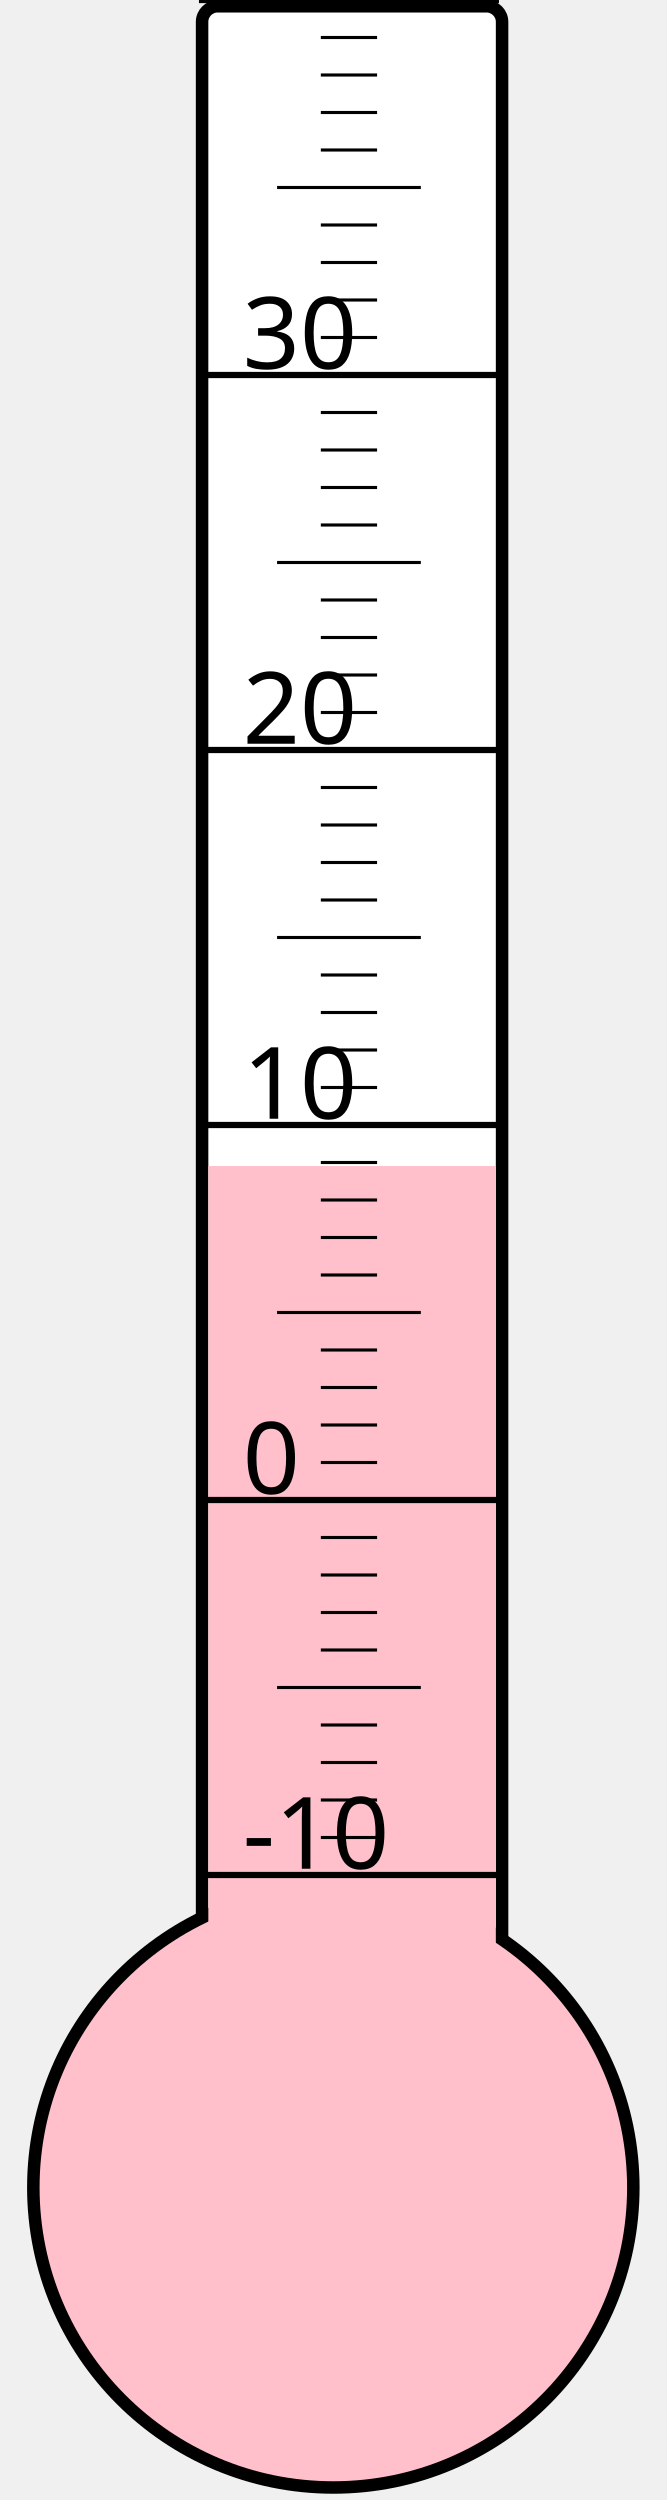
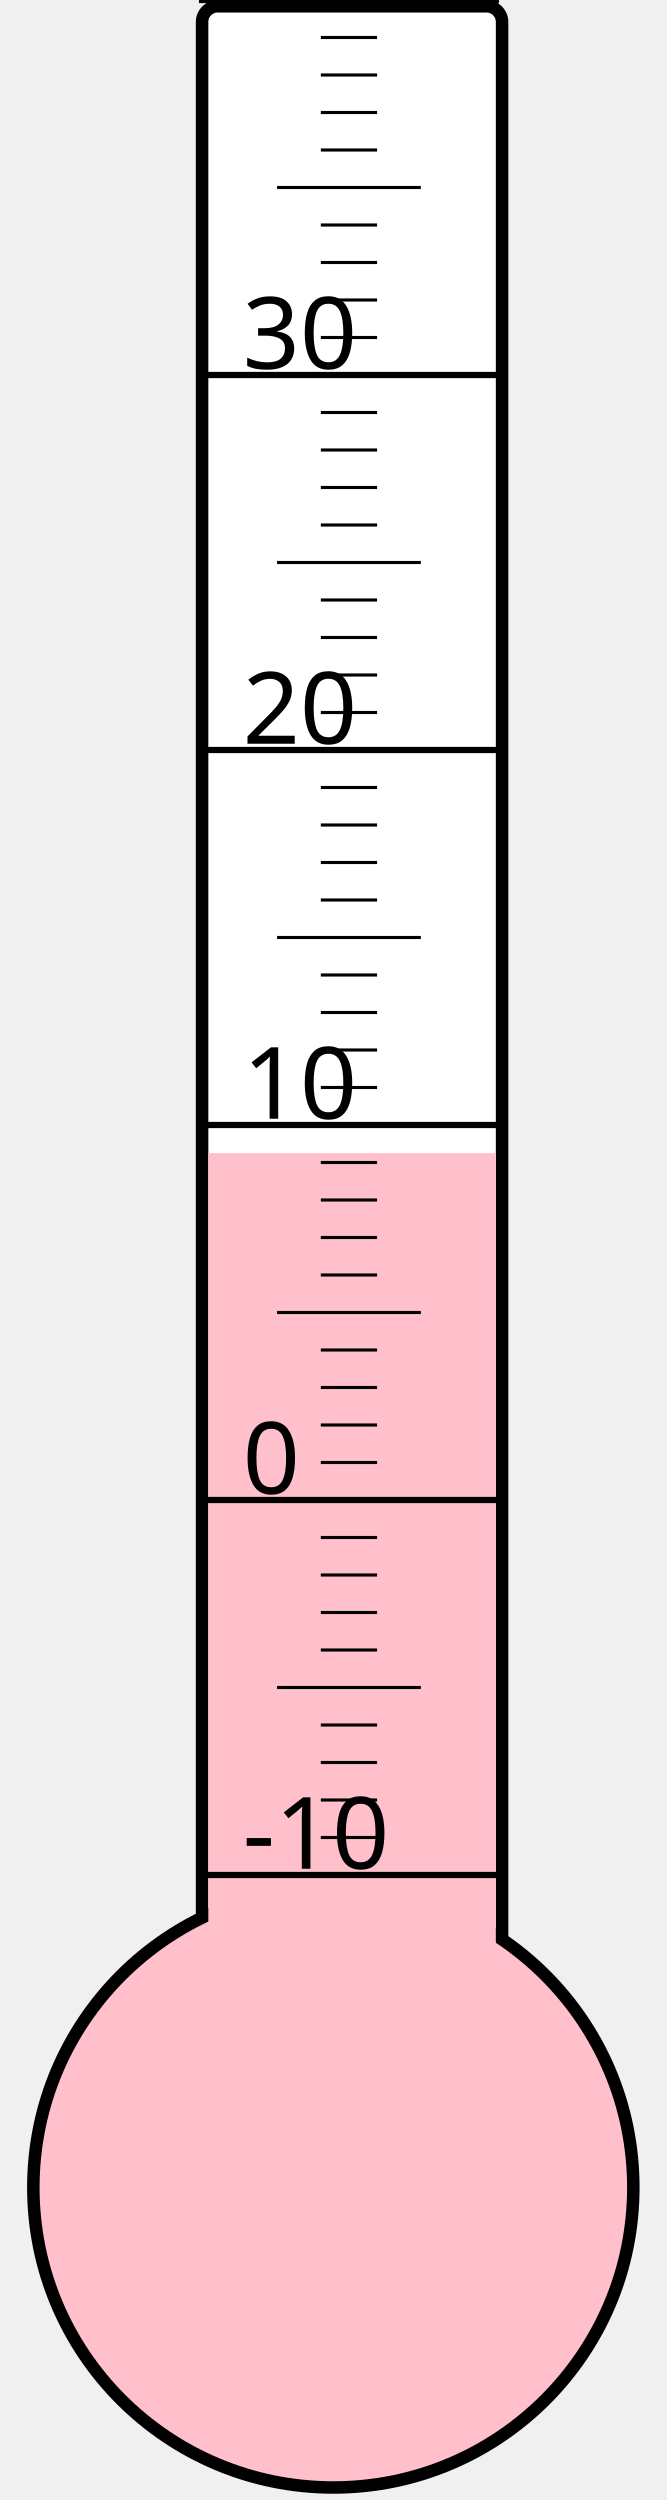
<svg xmlns="http://www.w3.org/2000/svg" width="40px" height="150px" viewBox="0 0 200 800">
  <rect width="200" height="800" x="0" y="0" style="fill: #ffffeb; fill-opacity: 0;" />
  <rect width="96" height="680" x="58" y="2" rx="5" ry="5" style="fill: white; fill-opacity: 1; stroke: black; stroke-width: 4;" />
  <circle cx="100" cy="700" r="96" style="fill: pink; stroke: black; stroke-width: 4;" />
-   <rect width="92" height="326.875" x="60" y="373.125" style="fill: pink; fill-opacity: 1; stroke-width: 0;" />
+   <rect width="92" height="331.0" x="60" y="369.0" style="fill: pink; fill-opacity: 1; stroke-width: 0;" />
  <text x="71" y="598" style="font-family: sans-serif; font-size: 24pt;">-10</text>
  <text x="71" y="478" style="font-family: sans-serif; font-size: 24pt;">0</text>
  <text x="71" y="358" style="font-family: sans-serif; font-size: 24pt;">10</text>
  <text x="71" y="238" style="font-family: sans-serif; font-size: 24pt;">20</text>
  <text x="71" y="118" style="font-family: sans-serif; font-size: 24pt;">30</text>
  <g style="stroke: black;">
    <line x1="57" y1="600" x2="153" y2="600" style="stroke-width: 2;" />
    <line x1="96" y1="588" x2="114" y2="588" style="stroke-width: 1;" />
    <line x1="96" y1="576" x2="114" y2="576" style="stroke-width: 1;" />
    <line x1="96" y1="564" x2="114" y2="564" style="stroke-width: 1;" />
    <line x1="96" y1="552" x2="114" y2="552" style="stroke-width: 1;" />
    <line x1="82" y1="540" x2="128" y2="540" style="stroke-width: 1;" />
    <line x1="96" y1="528" x2="114" y2="528" style="stroke-width: 1;" />
    <line x1="96" y1="516" x2="114" y2="516" style="stroke-width: 1;" />
    <line x1="96" y1="504" x2="114" y2="504" style="stroke-width: 1;" />
    <line x1="96" y1="492" x2="114" y2="492" style="stroke-width: 1;" />
    <line x1="57" y1="480" x2="153" y2="480" style="stroke-width: 2;" />
    <line x1="96" y1="468" x2="114" y2="468" style="stroke-width: 1;" />
    <line x1="96" y1="456" x2="114" y2="456" style="stroke-width: 1;" />
    <line x1="96" y1="444" x2="114" y2="444" style="stroke-width: 1;" />
    <line x1="96" y1="432" x2="114" y2="432" style="stroke-width: 1;" />
    <line x1="82" y1="420" x2="128" y2="420" style="stroke-width: 1;" />
    <line x1="96" y1="408" x2="114" y2="408" style="stroke-width: 1;" />
    <line x1="96" y1="396" x2="114" y2="396" style="stroke-width: 1;" />
    <line x1="96" y1="384" x2="114" y2="384" style="stroke-width: 1;" />
    <line x1="96" y1="372" x2="114" y2="372" style="stroke-width: 1;" />
    <line x1="57" y1="360" x2="153" y2="360" style="stroke-width: 2;" />
    <line x1="96" y1="348" x2="114" y2="348" style="stroke-width: 1;" />
    <line x1="96" y1="336" x2="114" y2="336" style="stroke-width: 1;" />
    <line x1="96" y1="324" x2="114" y2="324" style="stroke-width: 1;" />
    <line x1="96" y1="312" x2="114" y2="312" style="stroke-width: 1;" />
    <line x1="82" y1="300" x2="128" y2="300" style="stroke-width: 1;" />
    <line x1="96" y1="288" x2="114" y2="288" style="stroke-width: 1;" />
    <line x1="96" y1="276" x2="114" y2="276" style="stroke-width: 1;" />
    <line x1="96" y1="264" x2="114" y2="264" style="stroke-width: 1;" />
    <line x1="96" y1="252" x2="114" y2="252" style="stroke-width: 1;" />
    <line x1="57" y1="240" x2="153" y2="240" style="stroke-width: 2;" />
    <line x1="96" y1="228" x2="114" y2="228" style="stroke-width: 1;" />
    <line x1="96" y1="216" x2="114" y2="216" style="stroke-width: 1;" />
    <line x1="96" y1="204" x2="114" y2="204" style="stroke-width: 1;" />
    <line x1="96" y1="192" x2="114" y2="192" style="stroke-width: 1;" />
    <line x1="82" y1="180" x2="128" y2="180" style="stroke-width: 1;" />
    <line x1="96" y1="168" x2="114" y2="168" style="stroke-width: 1;" />
    <line x1="96" y1="156" x2="114" y2="156" style="stroke-width: 1;" />
    <line x1="96" y1="144" x2="114" y2="144" style="stroke-width: 1;" />
    <line x1="96" y1="132" x2="114" y2="132" style="stroke-width: 1;" />
    <line x1="57" y1="120" x2="153" y2="120" style="stroke-width: 2;" />
    <line x1="96" y1="108" x2="114" y2="108" style="stroke-width: 1;" />
    <line x1="96" y1="96" x2="114" y2="96" style="stroke-width: 1;" />
    <line x1="96" y1="84" x2="114" y2="84" style="stroke-width: 1;" />
    <line x1="96" y1="72" x2="114" y2="72" style="stroke-width: 1;" />
    <line x1="82" y1="60" x2="128" y2="60" style="stroke-width: 1;" />
    <line x1="96" y1="48" x2="114" y2="48" style="stroke-width: 1;" />
    <line x1="96" y1="36" x2="114" y2="36" style="stroke-width: 1;" />
    <line x1="96" y1="24" x2="114" y2="24" style="stroke-width: 1;" />
    <line x1="96" y1="12" x2="114" y2="12" style="stroke-width: 1;" />
    <line x1="57" y1="0" x2="153" y2="0" style="stroke-width: 2;" />
  </g>
</svg>
